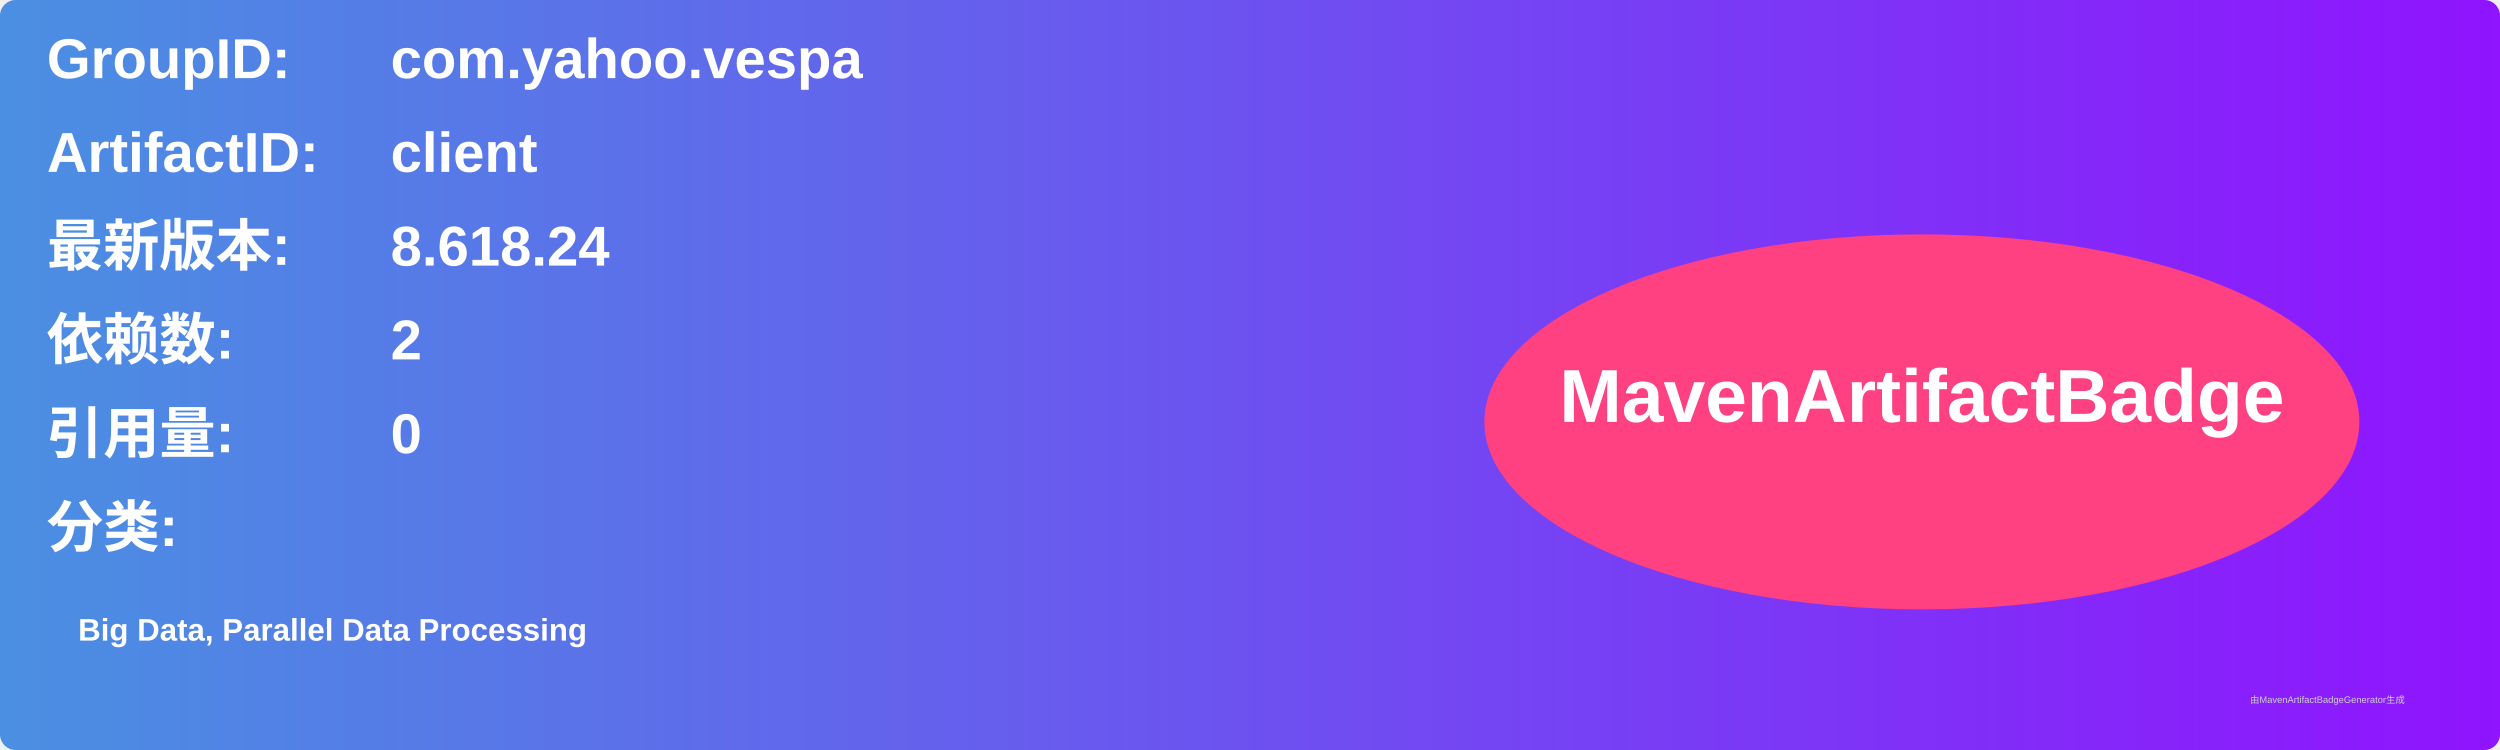
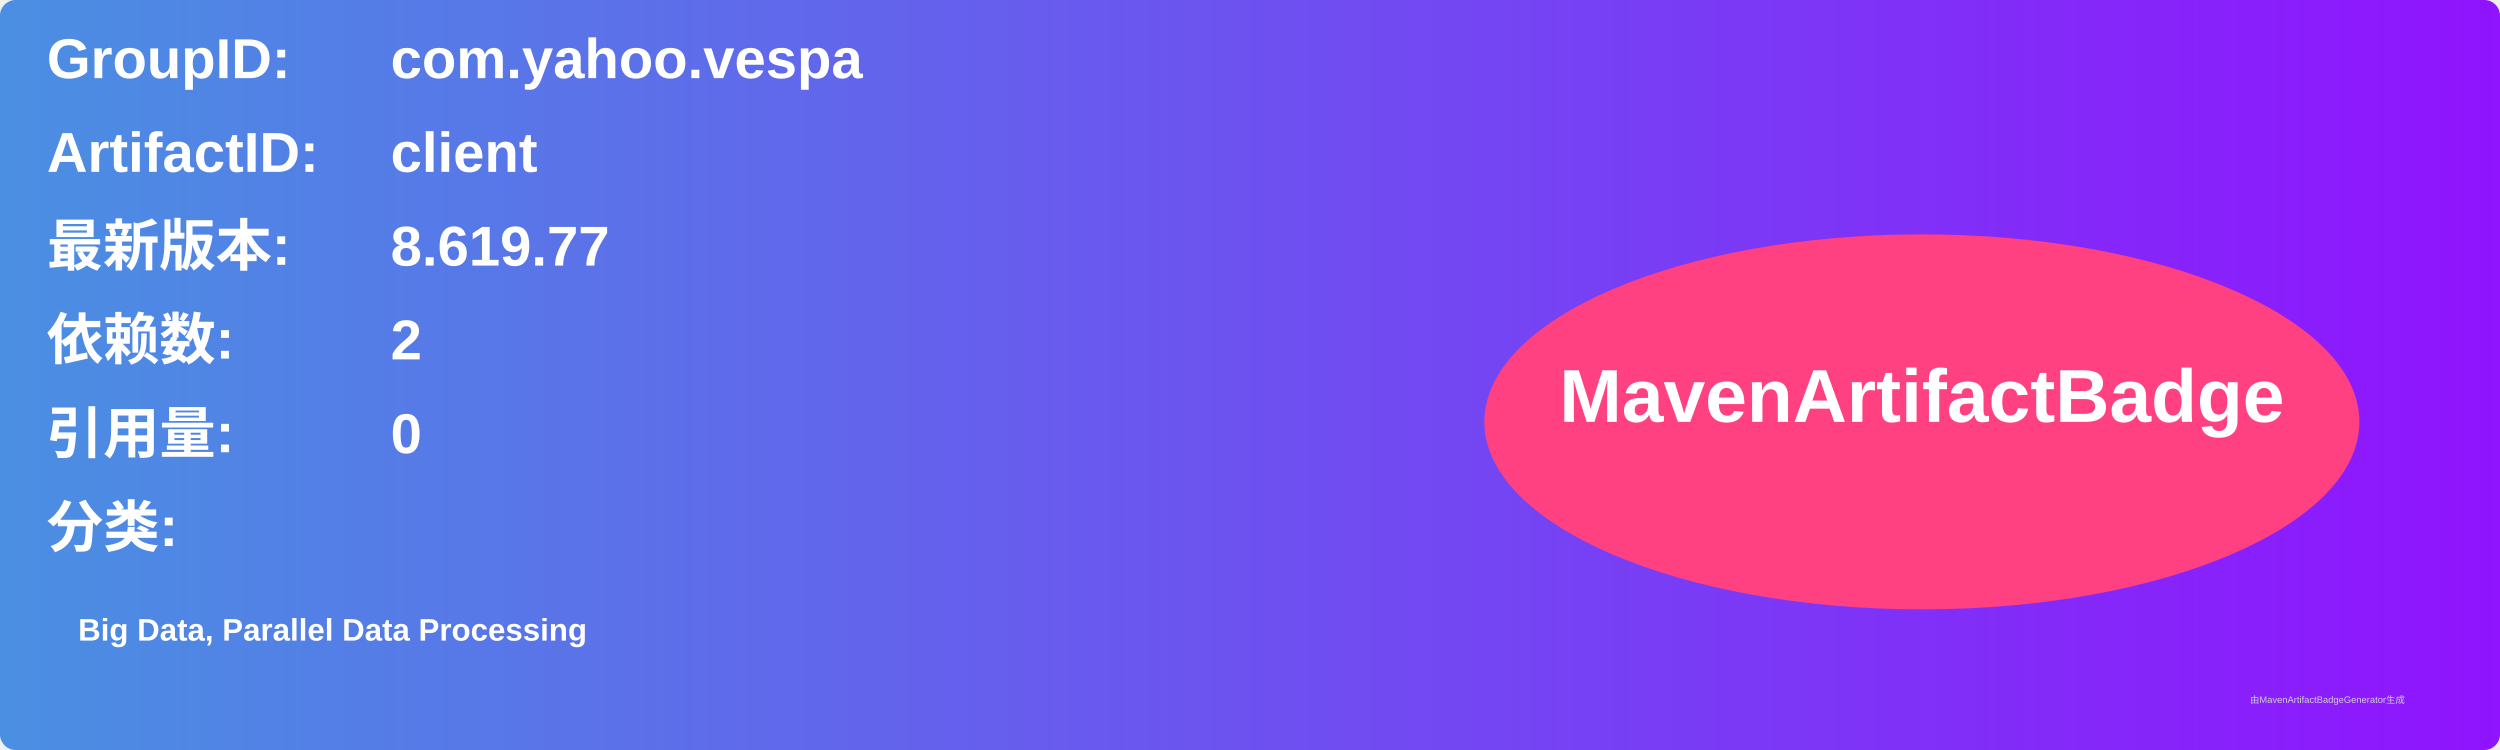
<svg xmlns="http://www.w3.org/2000/svg" width="800" height="240" viewBox="0 0 800 240">
  <linearGradient id="grad" x1="0%" y1="0%" x2="100%" y2="0%">
    <stop offset="0%" stop-color="#4a90e2" />
    <stop offset="100%" stop-color="#9013fe" />
  </linearGradient>
  <rect width="100%" height="100%" rx="5" ry="5" fill="url(#grad)" />
  <g transform="translate(15, 15)">
    <text x="0" y="10" font-family="Arial" font-size="18" fill="white" font-weight="bold" width="260">GroupID:</text>
    <text x="110" y="10" font-family="Arial" font-size="18" fill="white" font-weight="bold" width="460">com.yahoo.vespa</text>
    <text x="0" y="40" font-family="Arial" font-size="18" fill="white" font-weight="bold" width="260">ArtifactID:</text>
    <text x="110" y="40" font-family="Arial" font-size="18" fill="white" font-weight="bold" width="460">client</text>
    <text x="0" y="70" font-family="Arial" font-size="18" fill="white" font-weight="bold">最新版本:</text>
    <text x="110" y="70" font-family="Arial" font-size="18" fill="white" font-weight="bold">
-       <tspan font-weight="bold">8.618.24</tspan>
+       <tspan font-weight="bold">8.619.77</tspan>
    </text>
    <text x="0" y="100" font-family="Arial" font-size="18" fill="white" font-weight="bold">依赖数: </text>
    <text x="110" y="100" font-family="Arial" font-size="18" fill="white">
      <tspan font-weight="bold">2</tspan>
    </text>
    <text x="0" y="130" font-family="Arial" font-size="18" fill="white" font-weight="bold">引用量: </text>
    <text x="110" y="130" font-family="Arial" font-size="18" fill="white">
      <tspan font-weight="bold">0</tspan>
    </text>
    <text x="0" y="160" font-family="Arial" font-size="18" fill="white" font-weight="bold">分类:</text>
    <text x="10" y="190" font-family="Arial" font-size="10" fill="white">
      <tspan font-weight="bold">Big Data, Parallel Data Processing</tspan>
    </text>
    <ellipse cx="600" cy="120" rx="140" ry="60" fill="#ff4081" />
    <text x="600" y="120" text-anchor="middle" font-family="Arial" font-size="24" fill="white" font-weight="bold">MavenArtifactBadge</text>
  </g>
  <text x="720" y="225" font-family="Arial" font-size="3" fill="#d0d0d0">由MavenArtifactBadgeGenerator生成</text>
</svg>
